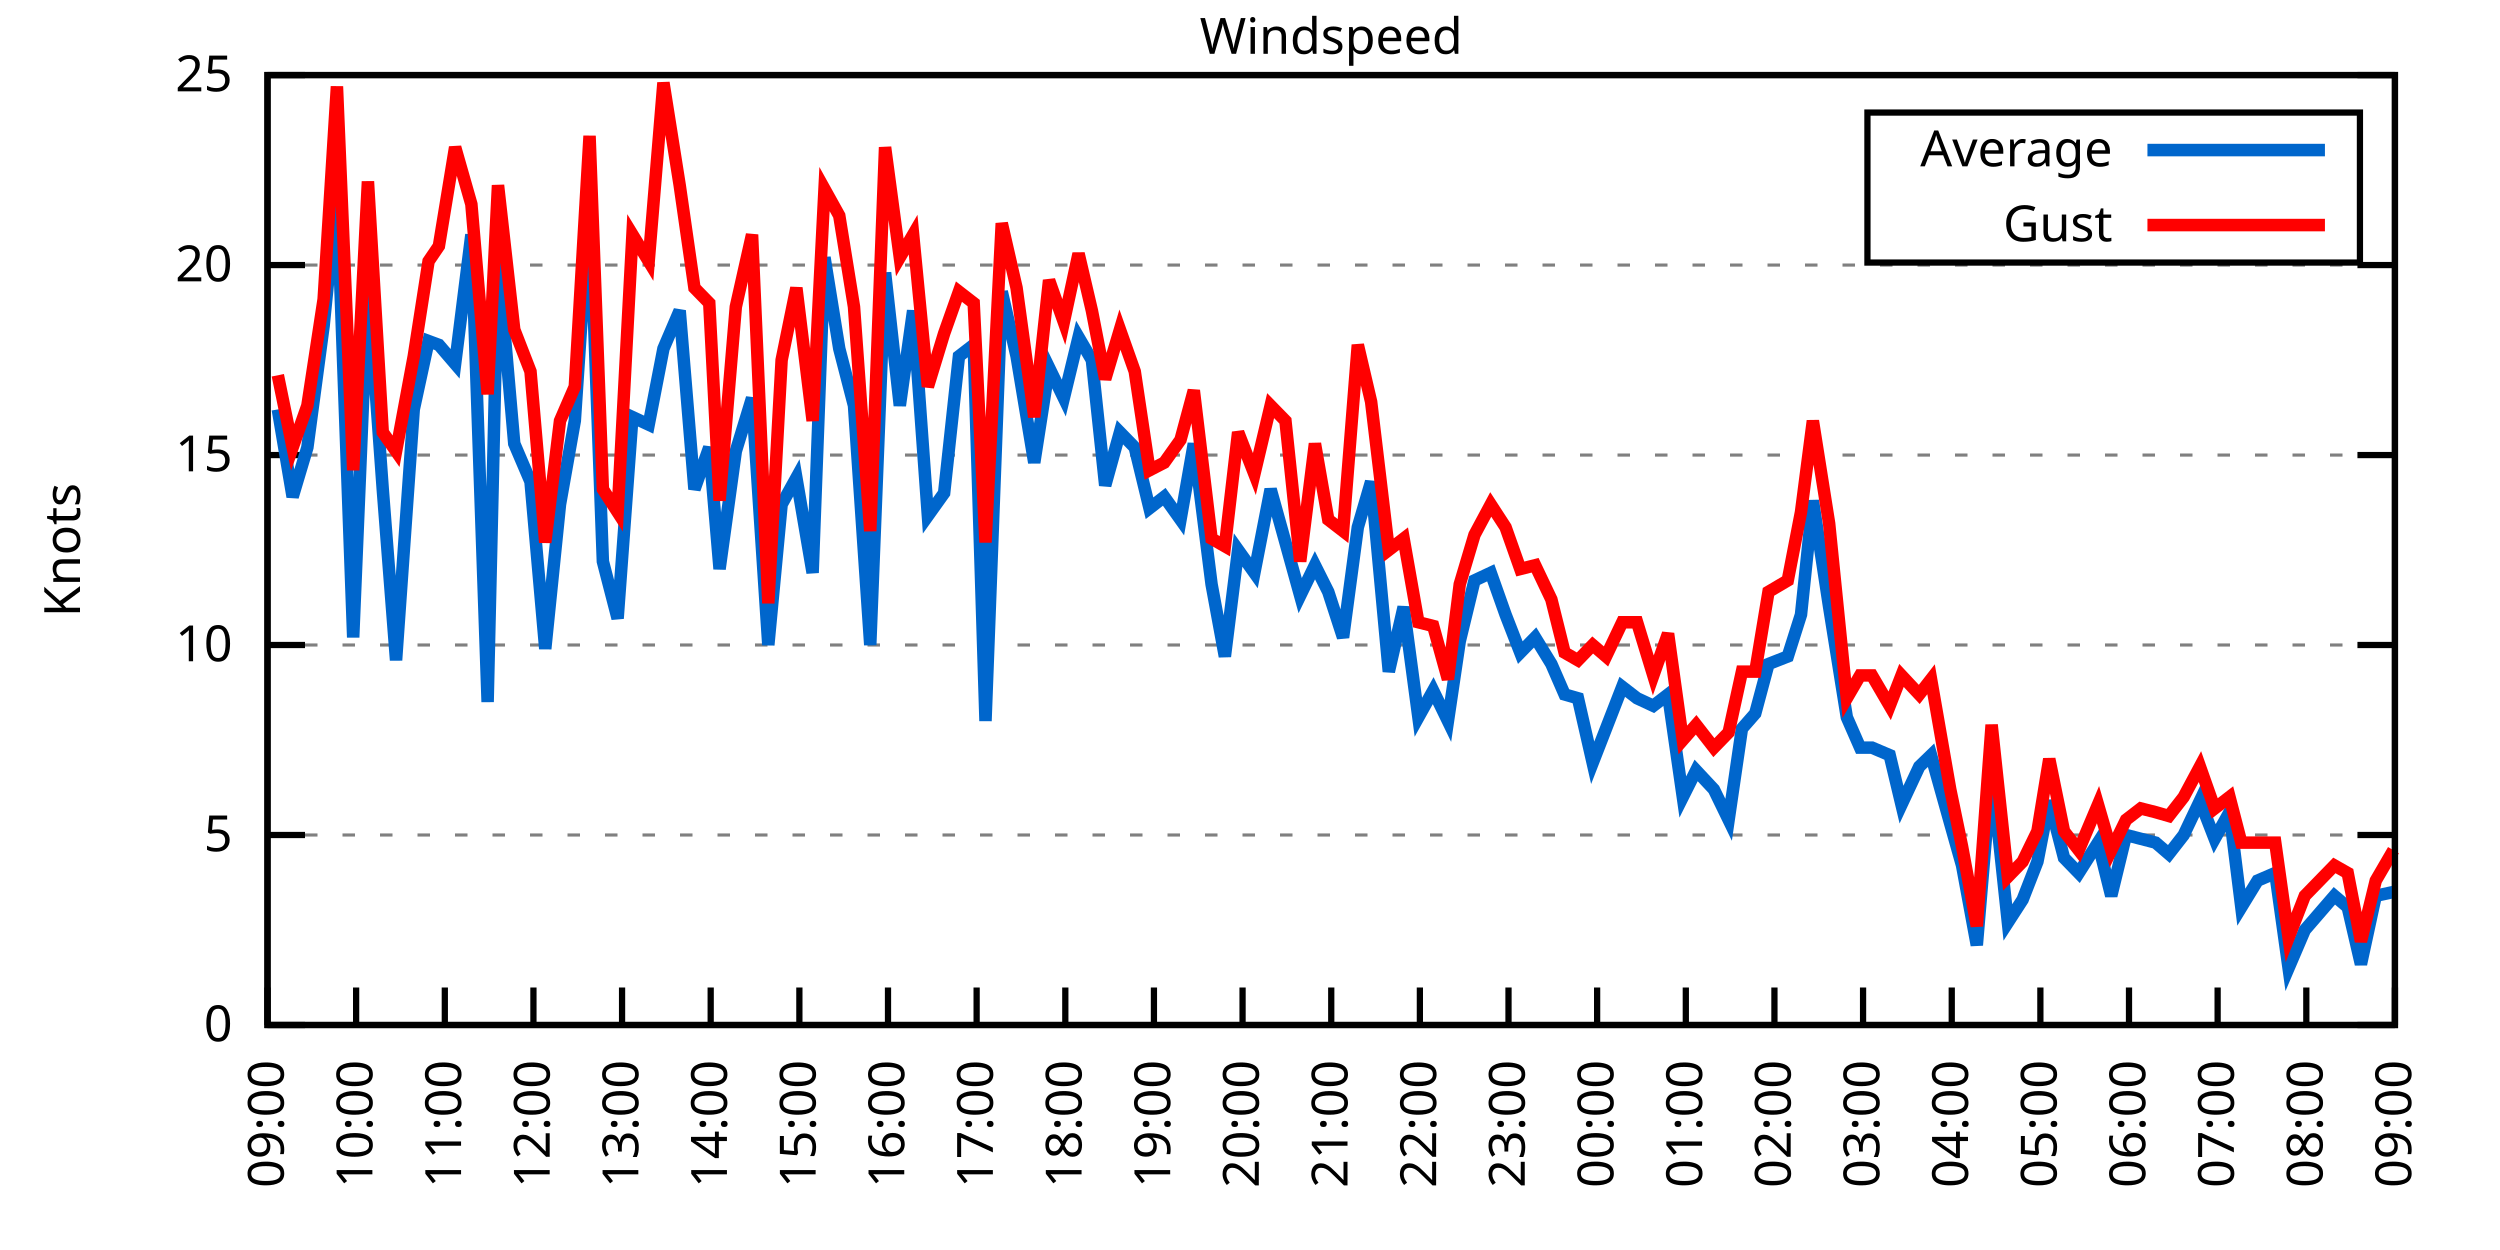
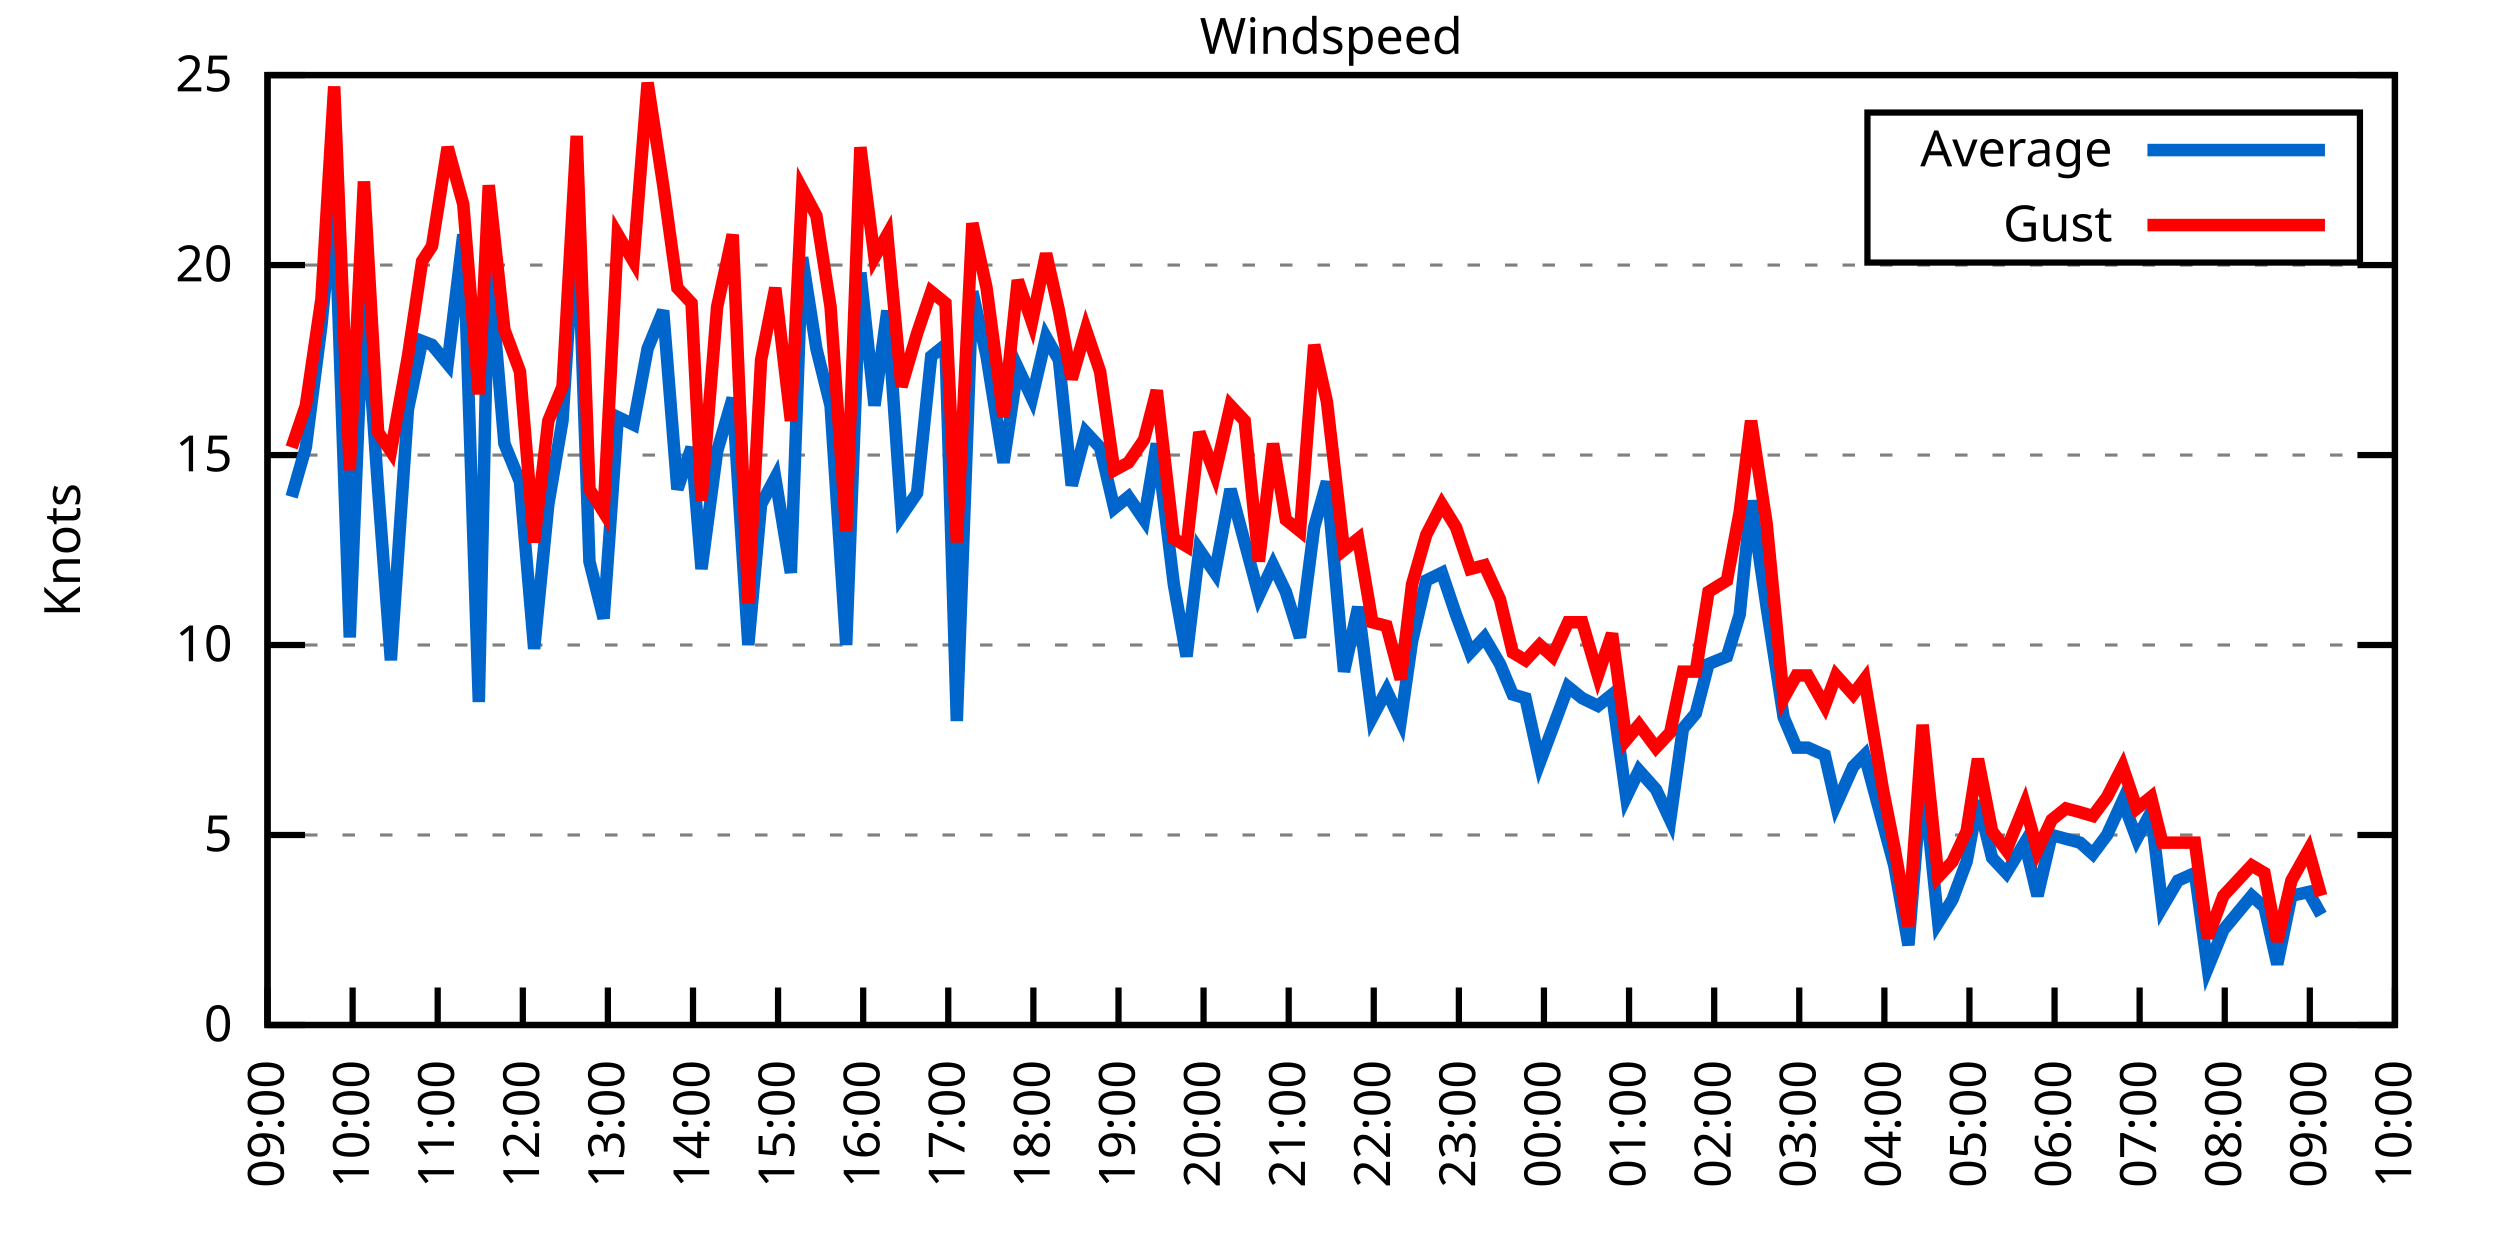
<svg xmlns="http://www.w3.org/2000/svg" xmlns:xlink="http://www.w3.org/1999/xlink" width="400" height="200" viewBox="0 0 400 200">
  <g id="gnuplot_canvas">
    <rect x="0" y="0" width="400" height="200" fill="none" />
    <defs>
      <circle id="gpDot" r="0.5" stroke-width="0.5" stroke="currentColor" />
      <path id="gpPt0" stroke-width="0.333" stroke="currentColor" d="M-1,0 h2 M0,-1 v2" />
      <path id="gpPt1" stroke-width="0.333" stroke="currentColor" d="M-1,-1 L1,1 M1,-1 L-1,1" />
      <path id="gpPt2" stroke-width="0.333" stroke="currentColor" d="M-1,0 L1,0 M0,-1 L0,1 M-1,-1 L1,1 M-1,1 L1,-1" />
      <rect id="gpPt3" stroke-width="0.333" stroke="currentColor" x="-1" y="-1" width="2" height="2" />
      <rect id="gpPt4" stroke-width="0.333" stroke="currentColor" fill="currentColor" x="-1" y="-1" width="2" height="2" />
      <circle id="gpPt5" stroke-width="0.333" stroke="currentColor" cx="0" cy="0" r="1" />
      <use xlink:href="#gpPt5" id="gpPt6" fill="currentColor" stroke="none" />
      <path id="gpPt7" stroke-width="0.333" stroke="currentColor" d="M0,-1.33 L-1.33,0.67 L1.33,0.67 z" />
      <use xlink:href="#gpPt7" id="gpPt8" fill="currentColor" stroke="none" />
      <use xlink:href="#gpPt7" id="gpPt9" stroke="currentColor" transform="rotate(180)" />
      <use xlink:href="#gpPt9" id="gpPt10" fill="currentColor" stroke="none" />
      <use xlink:href="#gpPt3" id="gpPt11" stroke="currentColor" transform="rotate(45)" />
      <use xlink:href="#gpPt11" id="gpPt12" fill="currentColor" stroke="none" />
      <path id="gpPt13" stroke-width="0.333" stroke="currentColor" d="M0,1.330 L1.265,0.411 L0.782,-1.067 L-0.782,-1.076 L-1.265,0.411 z" />
      <use xlink:href="#gpPt13" id="gpPt14" fill="currentColor" stroke="none" />
      <filter id="textbox" filterUnits="objectBoundingBox" x="0" y="0" height="1" width="1">
        <feFlood flood-color="white" flood-opacity="1" result="bgnd" />
        <feComposite in="SourceGraphic" in2="bgnd" operator="atop" />
      </filter>
      <filter id="greybox" filterUnits="objectBoundingBox" x="0" y="0" height="1" width="1">
        <feFlood flood-color="lightgrey" flood-opacity="1" result="grey" />
        <feComposite in="SourceGraphic" in2="grey" operator="atop" />
      </filter>
    </defs>
    <g fill="none" color="white" stroke="currentColor" stroke-width="1.00" stroke-linecap="butt" stroke-linejoin="miter">
</g>
    <g fill="none" color="black" stroke="currentColor" stroke-width="1.00" stroke-linecap="butt" stroke-linejoin="miter">
      <g stroke="none" shape-rendering="crispEdges">
        <polygon fill="rgb(255, 255, 255)" points="42.80,164.00 383.18,164.00 383.18,12.02 42.80,12.02 " />
      </g>
    </g>
    <g fill="none" color="black" stroke="currentColor" stroke-width="1.00" stroke-linecap="butt" stroke-linejoin="miter">
</g>
    <g fill="none" color="black" stroke="black" stroke-width="0.50" stroke-linecap="butt" stroke-linejoin="miter">
</g>
    <g fill="none" color="gray" stroke="currentColor" stroke-width="0.50" stroke-linecap="butt" stroke-linejoin="miter">
      <path stroke="gray" stroke-dasharray="2,4" class="gridline" d="M42.80,164.00 L383.19,164.00  " />
    </g>
    <g fill="none" color="gray" stroke="gray" stroke-width="1.00" stroke-linecap="butt" stroke-linejoin="miter">
</g>
    <g fill="none" color="black" stroke="currentColor" stroke-width="1.00" stroke-linecap="butt" stroke-linejoin="miter">
      <path stroke="black" d="M42.80,164.00 L48.80,164.00 M383.19,164.00 L377.19,164.00  " />
      <g transform="translate(37.20,166.60)" stroke="none" fill="black" font-family="Sans" font-size="8.00" text-anchor="end">
        <text>
          <tspan font-family="Sans"> 0</tspan>
        </text>
      </g>
    </g>
    <g fill="none" color="black" stroke="currentColor" stroke-width="1.00" stroke-linecap="butt" stroke-linejoin="miter">
</g>
    <g fill="none" color="black" stroke="black" stroke-width="0.50" stroke-linecap="butt" stroke-linejoin="miter">
</g>
    <g fill="none" color="gray" stroke="currentColor" stroke-width="0.50" stroke-linecap="butt" stroke-linejoin="miter">
      <path stroke="gray" stroke-dasharray="2,4" class="gridline" d="M42.80,133.60 L383.19,133.60  " />
    </g>
    <g fill="none" color="gray" stroke="gray" stroke-width="1.00" stroke-linecap="butt" stroke-linejoin="miter">
</g>
    <g fill="none" color="black" stroke="currentColor" stroke-width="1.00" stroke-linecap="butt" stroke-linejoin="miter">
      <path stroke="black" d="M42.80,133.60 L48.80,133.60 M383.19,133.60 L377.19,133.60  " />
      <g transform="translate(37.20,136.20)" stroke="none" fill="black" font-family="Sans" font-size="8.00" text-anchor="end">
        <text>
          <tspan font-family="Sans"> 5</tspan>
        </text>
      </g>
    </g>
    <g fill="none" color="black" stroke="currentColor" stroke-width="1.00" stroke-linecap="butt" stroke-linejoin="miter">
</g>
    <g fill="none" color="black" stroke="black" stroke-width="0.50" stroke-linecap="butt" stroke-linejoin="miter">
</g>
    <g fill="none" color="gray" stroke="currentColor" stroke-width="0.50" stroke-linecap="butt" stroke-linejoin="miter">
      <path stroke="gray" stroke-dasharray="2,4" class="gridline" d="M42.80,103.20 L383.19,103.20  " />
    </g>
    <g fill="none" color="gray" stroke="gray" stroke-width="1.00" stroke-linecap="butt" stroke-linejoin="miter">
</g>
    <g fill="none" color="black" stroke="currentColor" stroke-width="1.00" stroke-linecap="butt" stroke-linejoin="miter">
      <path stroke="black" d="M42.80,103.20 L48.80,103.20 M383.19,103.20 L377.19,103.20  " />
      <g transform="translate(37.20,105.80)" stroke="none" fill="black" font-family="Sans" font-size="8.00" text-anchor="end">
        <text>
          <tspan font-family="Sans"> 10</tspan>
        </text>
      </g>
    </g>
    <g fill="none" color="black" stroke="currentColor" stroke-width="1.00" stroke-linecap="butt" stroke-linejoin="miter">
</g>
    <g fill="none" color="black" stroke="black" stroke-width="0.50" stroke-linecap="butt" stroke-linejoin="miter">
</g>
    <g fill="none" color="gray" stroke="currentColor" stroke-width="0.50" stroke-linecap="butt" stroke-linejoin="miter">
      <path stroke="gray" stroke-dasharray="2,4" class="gridline" d="M42.80,72.81 L383.19,72.81  " />
    </g>
    <g fill="none" color="gray" stroke="gray" stroke-width="1.00" stroke-linecap="butt" stroke-linejoin="miter">
</g>
    <g fill="none" color="black" stroke="currentColor" stroke-width="1.00" stroke-linecap="butt" stroke-linejoin="miter">
      <path stroke="black" d="M42.80,72.81 L48.80,72.81 M383.19,72.81 L377.19,72.81  " />
      <g transform="translate(37.20,75.41)" stroke="none" fill="black" font-family="Sans" font-size="8.00" text-anchor="end">
        <text>
          <tspan font-family="Sans"> 15</tspan>
        </text>
      </g>
    </g>
    <g fill="none" color="black" stroke="currentColor" stroke-width="1.00" stroke-linecap="butt" stroke-linejoin="miter">
</g>
    <g fill="none" color="black" stroke="black" stroke-width="0.50" stroke-linecap="butt" stroke-linejoin="miter">
</g>
    <g fill="none" color="gray" stroke="currentColor" stroke-width="0.50" stroke-linecap="butt" stroke-linejoin="miter">
      <path stroke="gray" stroke-dasharray="2,4" class="gridline" d="M42.80,42.41 L383.19,42.41  " />
    </g>
    <g fill="none" color="gray" stroke="gray" stroke-width="1.00" stroke-linecap="butt" stroke-linejoin="miter">
</g>
    <g fill="none" color="black" stroke="currentColor" stroke-width="1.00" stroke-linecap="butt" stroke-linejoin="miter">
      <path stroke="black" d="M42.80,42.41 L48.80,42.41 M383.19,42.41 L377.19,42.41  " />
      <g transform="translate(37.20,45.01)" stroke="none" fill="black" font-family="Sans" font-size="8.00" text-anchor="end">
        <text>
          <tspan font-family="Sans"> 20</tspan>
        </text>
      </g>
    </g>
    <g fill="none" color="black" stroke="currentColor" stroke-width="1.00" stroke-linecap="butt" stroke-linejoin="miter">
</g>
    <g fill="none" color="black" stroke="black" stroke-width="0.50" stroke-linecap="butt" stroke-linejoin="miter">
</g>
    <g fill="none" color="gray" stroke="currentColor" stroke-width="0.50" stroke-linecap="butt" stroke-linejoin="miter">
      <path stroke="gray" stroke-dasharray="2,4" class="gridline" d="M42.80,12.01 L383.19,12.01  " />
    </g>
    <g fill="none" color="gray" stroke="gray" stroke-width="1.00" stroke-linecap="butt" stroke-linejoin="miter">
</g>
    <g fill="none" color="black" stroke="currentColor" stroke-width="1.00" stroke-linecap="butt" stroke-linejoin="miter">
      <path stroke="black" d="M42.80,12.01 L48.80,12.01 M383.19,12.01 L377.19,12.01  " />
      <g transform="translate(37.20,14.61)" stroke="none" fill="black" font-family="Sans" font-size="8.00" text-anchor="end">
        <text>
          <tspan font-family="Sans"> 25</tspan>
        </text>
      </g>
    </g>
    <g fill="none" color="black" stroke="currentColor" stroke-width="1.00" stroke-linecap="butt" stroke-linejoin="miter">
      <path stroke="black" d="M42.80,164.00 L42.80,158.00  " />
      <g transform="translate(45.40,169.60) rotate(270.00)" stroke="none" fill="black" font-family="Sans" font-size="8.00" text-anchor="end">
        <text>
          <tspan font-family="Sans">09:00</tspan>
        </text>
      </g>
    </g>
    <g fill="none" color="black" stroke="currentColor" stroke-width="1.00" stroke-linecap="butt" stroke-linejoin="miter">
-       <path stroke="black" d="M56.98,164.00 L56.98,158.00  " />
-       <g transform="translate(59.58,169.60) rotate(270.00)" stroke="none" fill="black" font-family="Sans" font-size="8.00" text-anchor="end">
+       <path stroke="black" d="M56.42,164.00 L56.42,158.00  " />
+       <g transform="translate(59.02,169.60) rotate(270.00)" stroke="none" fill="black" font-family="Sans" font-size="8.00" text-anchor="end">
        <text>
          <tspan font-family="Sans">10:00</tspan>
        </text>
      </g>
    </g>
    <g fill="none" color="black" stroke="currentColor" stroke-width="1.00" stroke-linecap="butt" stroke-linejoin="miter">
-       <path stroke="black" d="M71.17,164.00 L71.17,158.00  " />
-       <g transform="translate(73.77,169.60) rotate(270.00)" stroke="none" fill="black" font-family="Sans" font-size="8.00" text-anchor="end">
+       <path stroke="black" d="M70.03,164.00 L70.03,158.00  " />
+       <g transform="translate(72.63,169.60) rotate(270.00)" stroke="none" fill="black" font-family="Sans" font-size="8.00" text-anchor="end">
        <text>
          <tspan font-family="Sans">11:00</tspan>
        </text>
      </g>
    </g>
    <g fill="none" color="black" stroke="currentColor" stroke-width="1.00" stroke-linecap="butt" stroke-linejoin="miter">
-       <path stroke="black" d="M85.35,164.00 L85.35,158.00  " />
-       <g transform="translate(87.95,169.60) rotate(270.00)" stroke="none" fill="black" font-family="Sans" font-size="8.00" text-anchor="end">
+       <path stroke="black" d="M83.65,164.00 L83.65,158.00  " />
+       <g transform="translate(86.25,169.60) rotate(270.00)" stroke="none" fill="black" font-family="Sans" font-size="8.00" text-anchor="end">
        <text>
          <tspan font-family="Sans">12:00</tspan>
        </text>
      </g>
    </g>
    <g fill="none" color="black" stroke="currentColor" stroke-width="1.00" stroke-linecap="butt" stroke-linejoin="miter">
-       <path stroke="black" d="M99.53,164.00 L99.53,158.00  " />
-       <g transform="translate(102.13,169.60) rotate(270.00)" stroke="none" fill="black" font-family="Sans" font-size="8.00" text-anchor="end">
+       <path stroke="black" d="M97.26,164.00 L97.26,158.00  " />
+       <g transform="translate(99.86,169.60) rotate(270.00)" stroke="none" fill="black" font-family="Sans" font-size="8.00" text-anchor="end">
        <text>
          <tspan font-family="Sans">13:00</tspan>
        </text>
      </g>
    </g>
    <g fill="none" color="black" stroke="currentColor" stroke-width="1.00" stroke-linecap="butt" stroke-linejoin="miter">
-       <path stroke="black" d="M113.71,164.00 L113.71,158.00  " />
-       <g transform="translate(116.31,169.60) rotate(270.00)" stroke="none" fill="black" font-family="Sans" font-size="8.00" text-anchor="end">
+       <path stroke="black" d="M110.88,164.00 L110.88,158.00  " />
+       <g transform="translate(113.48,169.60) rotate(270.00)" stroke="none" fill="black" font-family="Sans" font-size="8.00" text-anchor="end">
        <text>
          <tspan font-family="Sans">14:00</tspan>
        </text>
      </g>
    </g>
    <g fill="none" color="black" stroke="currentColor" stroke-width="1.00" stroke-linecap="butt" stroke-linejoin="miter">
-       <path stroke="black" d="M127.90,164.00 L127.90,158.00  " />
-       <g transform="translate(130.50,169.60) rotate(270.00)" stroke="none" fill="black" font-family="Sans" font-size="8.00" text-anchor="end">
+       <path stroke="black" d="M124.49,164.00 L124.49,158.00  " />
+       <g transform="translate(127.09,169.60) rotate(270.00)" stroke="none" fill="black" font-family="Sans" font-size="8.00" text-anchor="end">
        <text>
          <tspan font-family="Sans">15:00</tspan>
        </text>
      </g>
    </g>
    <g fill="none" color="black" stroke="currentColor" stroke-width="1.00" stroke-linecap="butt" stroke-linejoin="miter">
-       <path stroke="black" d="M142.08,164.00 L142.08,158.00  " />
-       <g transform="translate(144.68,169.60) rotate(270.00)" stroke="none" fill="black" font-family="Sans" font-size="8.00" text-anchor="end">
+       <path stroke="black" d="M138.11,164.00 L138.11,158.00  " />
+       <g transform="translate(140.71,169.60) rotate(270.00)" stroke="none" fill="black" font-family="Sans" font-size="8.00" text-anchor="end">
        <text>
          <tspan font-family="Sans">16:00</tspan>
        </text>
      </g>
    </g>
    <g fill="none" color="black" stroke="currentColor" stroke-width="1.00" stroke-linecap="butt" stroke-linejoin="miter">
-       <path stroke="black" d="M156.26,164.00 L156.26,158.00  " />
-       <g transform="translate(158.86,169.60) rotate(270.00)" stroke="none" fill="black" font-family="Sans" font-size="8.00" text-anchor="end">
+       <path stroke="black" d="M151.72,164.00 L151.72,158.00  " />
+       <g transform="translate(154.32,169.60) rotate(270.00)" stroke="none" fill="black" font-family="Sans" font-size="8.00" text-anchor="end">
        <text>
          <tspan font-family="Sans">17:00</tspan>
        </text>
      </g>
    </g>
    <g fill="none" color="black" stroke="currentColor" stroke-width="1.00" stroke-linecap="butt" stroke-linejoin="miter">
-       <path stroke="black" d="M170.45,164.00 L170.45,158.00  " />
-       <g transform="translate(173.05,169.60) rotate(270.00)" stroke="none" fill="black" font-family="Sans" font-size="8.00" text-anchor="end">
+       <path stroke="black" d="M165.34,164.00 L165.34,158.00  " />
+       <g transform="translate(167.94,169.60) rotate(270.00)" stroke="none" fill="black" font-family="Sans" font-size="8.00" text-anchor="end">
        <text>
          <tspan font-family="Sans">18:00</tspan>
        </text>
      </g>
    </g>
    <g fill="none" color="black" stroke="currentColor" stroke-width="1.00" stroke-linecap="butt" stroke-linejoin="miter">
-       <path stroke="black" d="M184.63,164.00 L184.63,158.00  " />
-       <g transform="translate(187.23,169.60) rotate(270.00)" stroke="none" fill="black" font-family="Sans" font-size="8.00" text-anchor="end">
+       <path stroke="black" d="M178.96,164.00 L178.96,158.00  " />
+       <g transform="translate(181.56,169.60) rotate(270.00)" stroke="none" fill="black" font-family="Sans" font-size="8.00" text-anchor="end">
        <text>
          <tspan font-family="Sans">19:00</tspan>
        </text>
      </g>
    </g>
    <g fill="none" color="black" stroke="currentColor" stroke-width="1.00" stroke-linecap="butt" stroke-linejoin="miter">
-       <path stroke="black" d="M198.81,164.00 L198.81,158.00  " />
-       <g transform="translate(201.41,169.60) rotate(270.00)" stroke="none" fill="black" font-family="Sans" font-size="8.00" text-anchor="end">
+       <path stroke="black" d="M192.57,164.00 L192.57,158.00  " />
+       <g transform="translate(195.17,169.60) rotate(270.00)" stroke="none" fill="black" font-family="Sans" font-size="8.00" text-anchor="end">
        <text>
          <tspan font-family="Sans">20:00</tspan>
        </text>
      </g>
    </g>
    <g fill="none" color="black" stroke="currentColor" stroke-width="1.00" stroke-linecap="butt" stroke-linejoin="miter">
-       <path stroke="black" d="M213.00,164.00 L213.00,158.00  " />
-       <g transform="translate(215.60,169.60) rotate(270.00)" stroke="none" fill="black" font-family="Sans" font-size="8.00" text-anchor="end">
+       <path stroke="black" d="M206.19,164.00 L206.19,158.00  " />
+       <g transform="translate(208.79,169.60) rotate(270.00)" stroke="none" fill="black" font-family="Sans" font-size="8.00" text-anchor="end">
        <text>
          <tspan font-family="Sans">21:00</tspan>
        </text>
      </g>
    </g>
    <g fill="none" color="black" stroke="currentColor" stroke-width="1.00" stroke-linecap="butt" stroke-linejoin="miter">
-       <path stroke="black" d="M227.18,164.00 L227.18,158.00  " />
-       <g transform="translate(229.78,169.60) rotate(270.00)" stroke="none" fill="black" font-family="Sans" font-size="8.00" text-anchor="end">
+       <path stroke="black" d="M219.80,164.00 L219.80,158.00  " />
+       <g transform="translate(222.40,169.60) rotate(270.00)" stroke="none" fill="black" font-family="Sans" font-size="8.00" text-anchor="end">
        <text>
          <tspan font-family="Sans">22:00</tspan>
        </text>
      </g>
    </g>
    <g fill="none" color="black" stroke="currentColor" stroke-width="1.00" stroke-linecap="butt" stroke-linejoin="miter">
-       <path stroke="black" d="M241.36,164.00 L241.36,158.00  " />
-       <g transform="translate(243.96,169.60) rotate(270.00)" stroke="none" fill="black" font-family="Sans" font-size="8.00" text-anchor="end">
+       <path stroke="black" d="M233.42,164.00 L233.42,158.00  " />
+       <g transform="translate(236.02,169.60) rotate(270.00)" stroke="none" fill="black" font-family="Sans" font-size="8.00" text-anchor="end">
        <text>
          <tspan font-family="Sans">23:00</tspan>
        </text>
      </g>
    </g>
    <g fill="none" color="black" stroke="currentColor" stroke-width="1.00" stroke-linecap="butt" stroke-linejoin="miter">
-       <path stroke="black" d="M255.54,164.00 L255.54,158.00  " />
-       <g transform="translate(258.14,169.60) rotate(270.00)" stroke="none" fill="black" font-family="Sans" font-size="8.00" text-anchor="end">
+       <path stroke="black" d="M247.03,164.00 L247.03,158.00  " />
+       <g transform="translate(249.63,169.60) rotate(270.00)" stroke="none" fill="black" font-family="Sans" font-size="8.00" text-anchor="end">
        <text>
          <tspan font-family="Sans">00:00</tspan>
        </text>
      </g>
    </g>
    <g fill="none" color="black" stroke="currentColor" stroke-width="1.00" stroke-linecap="butt" stroke-linejoin="miter">
-       <path stroke="black" d="M269.73,164.00 L269.73,158.00  " />
-       <g transform="translate(272.33,169.60) rotate(270.00)" stroke="none" fill="black" font-family="Sans" font-size="8.00" text-anchor="end">
+       <path stroke="black" d="M260.65,164.00 L260.65,158.00  " />
+       <g transform="translate(263.25,169.60) rotate(270.00)" stroke="none" fill="black" font-family="Sans" font-size="8.00" text-anchor="end">
        <text>
          <tspan font-family="Sans">01:00</tspan>
        </text>
      </g>
    </g>
    <g fill="none" color="black" stroke="currentColor" stroke-width="1.00" stroke-linecap="butt" stroke-linejoin="miter">
-       <path stroke="black" d="M283.91,164.00 L283.91,158.00  " />
-       <g transform="translate(286.51,169.60) rotate(270.00)" stroke="none" fill="black" font-family="Sans" font-size="8.00" text-anchor="end">
+       <path stroke="black" d="M274.27,164.00 L274.27,158.00  " />
+       <g transform="translate(276.87,169.60) rotate(270.00)" stroke="none" fill="black" font-family="Sans" font-size="8.00" text-anchor="end">
        <text>
          <tspan font-family="Sans">02:00</tspan>
        </text>
      </g>
    </g>
    <g fill="none" color="black" stroke="currentColor" stroke-width="1.00" stroke-linecap="butt" stroke-linejoin="miter">
-       <path stroke="black" d="M298.09,164.00 L298.09,158.00  " />
-       <g transform="translate(300.69,169.60) rotate(270.00)" stroke="none" fill="black" font-family="Sans" font-size="8.00" text-anchor="end">
+       <path stroke="black" d="M287.88,164.00 L287.88,158.00  " />
+       <g transform="translate(290.48,169.60) rotate(270.00)" stroke="none" fill="black" font-family="Sans" font-size="8.00" text-anchor="end">
        <text>
          <tspan font-family="Sans">03:00</tspan>
        </text>
      </g>
    </g>
    <g fill="none" color="black" stroke="currentColor" stroke-width="1.00" stroke-linecap="butt" stroke-linejoin="miter">
-       <path stroke="black" d="M312.28,164.00 L312.28,158.00  " />
-       <g transform="translate(314.88,169.60) rotate(270.00)" stroke="none" fill="black" font-family="Sans" font-size="8.00" text-anchor="end">
+       <path stroke="black" d="M301.50,164.00 L301.50,158.00  " />
+       <g transform="translate(304.10,169.60) rotate(270.00)" stroke="none" fill="black" font-family="Sans" font-size="8.00" text-anchor="end">
        <text>
          <tspan font-family="Sans">04:00</tspan>
        </text>
      </g>
    </g>
    <g fill="none" color="black" stroke="currentColor" stroke-width="1.00" stroke-linecap="butt" stroke-linejoin="miter">
-       <path stroke="black" d="M326.46,164.00 L326.46,158.00  " />
-       <g transform="translate(329.06,169.60) rotate(270.00)" stroke="none" fill="black" font-family="Sans" font-size="8.00" text-anchor="end">
+       <path stroke="black" d="M315.11,164.00 L315.11,158.00  " />
+       <g transform="translate(317.71,169.60) rotate(270.00)" stroke="none" fill="black" font-family="Sans" font-size="8.00" text-anchor="end">
        <text>
          <tspan font-family="Sans">05:00</tspan>
        </text>
      </g>
    </g>
    <g fill="none" color="black" stroke="currentColor" stroke-width="1.00" stroke-linecap="butt" stroke-linejoin="miter">
-       <path stroke="black" d="M340.64,164.00 L340.64,158.00  " />
-       <g transform="translate(343.24,169.60) rotate(270.00)" stroke="none" fill="black" font-family="Sans" font-size="8.00" text-anchor="end">
+       <path stroke="black" d="M328.73,164.00 L328.73,158.00  " />
+       <g transform="translate(331.33,169.60) rotate(270.00)" stroke="none" fill="black" font-family="Sans" font-size="8.00" text-anchor="end">
        <text>
          <tspan font-family="Sans">06:00</tspan>
        </text>
      </g>
    </g>
    <g fill="none" color="black" stroke="currentColor" stroke-width="1.00" stroke-linecap="butt" stroke-linejoin="miter">
-       <path stroke="black" d="M354.82,164.00 L354.82,158.00  " />
-       <g transform="translate(357.42,169.60) rotate(270.00)" stroke="none" fill="black" font-family="Sans" font-size="8.00" text-anchor="end">
+       <path stroke="black" d="M342.34,164.00 L342.34,158.00  " />
+       <g transform="translate(344.94,169.60) rotate(270.00)" stroke="none" fill="black" font-family="Sans" font-size="8.00" text-anchor="end">
        <text>
          <tspan font-family="Sans">07:00</tspan>
        </text>
      </g>
    </g>
    <g fill="none" color="black" stroke="currentColor" stroke-width="1.00" stroke-linecap="butt" stroke-linejoin="miter">
-       <path stroke="black" d="M369.01,164.00 L369.01,158.00  " />
-       <g transform="translate(371.61,169.60) rotate(270.00)" stroke="none" fill="black" font-family="Sans" font-size="8.00" text-anchor="end">
+       <path stroke="black" d="M355.96,164.00 L355.96,158.00  " />
+       <g transform="translate(358.56,169.60) rotate(270.00)" stroke="none" fill="black" font-family="Sans" font-size="8.00" text-anchor="end">
        <text>
          <tspan font-family="Sans">08:00</tspan>
+         </text>
+       </g>
+     </g>
+     <g fill="none" color="black" stroke="currentColor" stroke-width="1.00" stroke-linecap="butt" stroke-linejoin="miter">
+       <path stroke="black" d="M369.57,164.00 L369.57,158.00  " />
+       <g transform="translate(372.17,169.60) rotate(270.00)" stroke="none" fill="black" font-family="Sans" font-size="8.00" text-anchor="end">
+         <text>
+           <tspan font-family="Sans">09:00</tspan>
        </text>
      </g>
    </g>
    <g fill="none" color="black" stroke="currentColor" stroke-width="1.00" stroke-linecap="butt" stroke-linejoin="miter">
      <path stroke="black" d="M383.19,164.00 L383.19,158.00  " />
      <g transform="translate(385.79,169.60) rotate(270.00)" stroke="none" fill="black" font-family="Sans" font-size="8.00" text-anchor="end">
        <text>
-           <tspan font-family="Sans">09:00</tspan>
+           <tspan font-family="Sans">10:00</tspan>
        </text>
      </g>
    </g>
    <g fill="none" color="black" stroke="currentColor" stroke-width="1.00" stroke-linecap="butt" stroke-linejoin="miter">
</g>
    <g fill="none" color="black" stroke="currentColor" stroke-width="1.00" stroke-linecap="butt" stroke-linejoin="miter">
      <path stroke="black" d="M42.80,12.01 L42.80,164.00 L383.19,164.00 L383.19,12.01 L42.80,12.01 Z  " />
    </g>
    <g fill="none" color="black" stroke="currentColor" stroke-width="1.00" stroke-linecap="butt" stroke-linejoin="miter">
</g>
    <g fill="none" color="black" stroke="currentColor" stroke-width="1.00" stroke-linecap="butt" stroke-linejoin="miter">
      <path stroke="black" d="M298.79,42.01 L298.79,18.01 L377.59,18.01 L377.59,42.01 L298.79,42.01 Z  " />
    </g>
    <g id="Windspeed_plot_1">
      <g fill="none" color="white" stroke="black" stroke-width="2.00" stroke-linecap="butt" stroke-linejoin="miter">
</g>
      <g fill="none" color="black" stroke="currentColor" stroke-width="2.00" stroke-linecap="butt" stroke-linejoin="miter">
        <g transform="translate(337.99,26.61)" stroke="none" fill="black" font-family="Sans" font-size="8.00" text-anchor="end">
          <text>
            <tspan font-family="Sans">Average</tspan>
          </text>
        </g>
      </g>
      <g fill="none" color="black" stroke="currentColor" stroke-width="2.00" stroke-linecap="butt" stroke-linejoin="miter">
-         <path stroke="rgb(  0, 102, 204)" d="M343.59,24.01 L371.99,24.01 M44.45,65.51 L46.82,79.49 L49.18,71.59 L51.78,52.14 L53.91,30.86 L56.51,101.99   L58.87,45.45 L61.24,78.28 L63.37,105.64 L66.20,65.51 L68.57,54.57 L70.22,55.18 L72.82,58.21 L75.42,37.54   L78.02,112.32 L79.68,41.19 L82.28,70.98 L84.88,77.06 L87.24,103.81 L89.60,80.71 L91.97,67.33 L94.33,32.07   L96.46,89.83 L98.82,98.95 L101.19,66.73 L103.79,67.94 L106.15,55.78 L108.75,49.70 L111.11,78.28 L113.48,71.59   L115.13,91.04 L117.73,72.20 L120.33,63.69 L122.93,103.20 L125.06,80.71 L127.42,76.45 L130.02,91.65 L131.92,41.19   L134.28,55.78 L136.64,64.90 L139.24,103.20 L141.61,43.62 L143.97,64.90 L146.10,49.70 L148.46,82.53 L151.06,78.89   L153.43,57.00 L155.79,55.18 L157.68,115.36 L160.28,46.66 L162.65,57.00 L165.48,74.02 L167.85,58.82 L170.21,63.69   L172.57,53.96 L174.70,57.61 L176.83,77.67 L179.19,69.16 L181.56,71.59 L183.92,81.32 L186.28,79.49 L188.88,83.14   L191.01,70.98 L193.85,93.48 L195.98,105.03 L198.10,88.00 L200.70,91.65 L203.30,78.28 L205.67,86.79 L208.03,95.30   L210.39,90.44 L212.52,94.69 L214.89,101.99 L217.25,84.36 L219.38,77.06 L222.21,107.46 L224.58,97.12 L226.94,114.76   L229.31,110.50 L231.67,115.36 L233.56,102.60 L235.92,92.87 L238.52,91.65 L240.89,98.34 L243.25,104.42 L245.62,101.99   L248.22,106.24 L250.34,111.11 L252.47,111.72 L254.83,122.05 L256.96,116.58 L259.56,109.89 L261.93,111.72 L264.53,112.93   L266.89,111.11 L269.25,127.52 L271.38,123.27 L274.22,126.31 L276.58,131.17 L278.71,116.58 L280.84,114.15 L282.96,106.24   L286.04,105.03 L288.16,98.34 L290.06,80.10 L292.66,97.12 L295.49,114.76 L297.62,119.62 L299.51,119.62 L302.35,120.83   L304.24,128.74 L307.08,122.66 L308.97,120.83 L312.04,131.78 L313.93,138.47 L316.29,151.23 L318.66,123.27 L321.26,147.59   L323.62,143.94 L325.99,137.86 L327.88,128.13 L330.24,137.25 L332.60,139.68 L335.68,134.82 L337.80,143.33 L340.17,133.60   L342.53,134.21 L344.90,134.82 L347.02,136.64 L349.39,133.60 L351.99,128.13 L354.35,134.21 L356.72,129.95 L358.61,145.15   L361.21,140.90 L364.04,139.68 L366.17,154.88 L368.77,148.80 L373.50,143.33 L375.63,145.15 L377.75,154.27 L380.12,143.33   L382.95,142.72  " />
+         <path stroke="rgb(  0, 102, 204)" d="M343.59,24.01 L371.99,24.01 M46.66,79.49 L48.93,71.59 L51.42,52.14 L53.47,30.86 L55.96,101.99 L58.23,45.45   L60.50,78.28 L62.54,105.64 L65.27,65.51 L67.54,54.57 L69.12,55.18 L71.62,58.21 L74.12,37.54 L76.61,112.32   L78.20,41.19 L80.70,70.98 L83.19,77.06 L85.46,103.81 L87.73,80.71 L90.00,67.33 L92.27,32.07 L94.31,89.83   L96.58,98.95 L98.85,66.73 L101.35,67.94 L103.62,55.78 L106.11,49.70 L108.38,78.28 L110.65,71.59 L112.24,91.04   L114.74,72.20 L117.23,63.69 L119.73,103.20 L121.77,80.71 L124.04,76.45 L126.54,91.65 L128.35,41.19 L130.62,55.78   L132.89,64.90 L135.39,103.20 L137.66,43.62 L139.92,64.90 L141.97,49.70 L144.24,82.53 L146.73,78.89 L149.00,57.00   L151.27,55.18 L153.09,115.36 L155.58,46.66 L157.85,57.00 L160.57,74.02 L162.84,58.82 L165.11,63.69 L167.38,53.96   L169.43,57.61 L171.47,77.67 L173.74,69.16 L176.01,71.59 L178.28,81.32 L180.54,79.49 L183.04,83.14 L185.08,70.98   L187.81,93.48 L189.85,105.03 L191.89,88.00 L194.39,91.65 L196.88,78.28 L199.15,86.79 L201.42,95.30 L203.69,90.44   L205.73,94.69 L208.00,101.99 L210.27,84.36 L212.31,77.06 L215.04,107.46 L217.31,97.12 L219.58,114.76 L221.85,110.50   L224.11,115.36 L225.93,102.60 L228.20,92.87 L230.70,91.65 L232.96,98.34 L235.23,104.42 L237.50,101.99 L240.00,106.24   L242.04,111.11 L244.08,111.72 L246.35,122.05 L248.40,116.58 L250.89,109.89 L253.16,111.72 L255.66,112.93 L257.93,111.11   L260.20,127.52 L262.24,123.27 L264.96,126.31 L267.23,131.17 L269.27,116.58 L271.32,114.15 L273.36,106.24 L276.31,105.03   L278.35,98.34 L280.17,80.10 L282.66,97.12 L285.38,114.76 L287.43,119.62 L289.24,119.62 L291.97,120.83 L293.78,128.74   L296.50,122.66 L298.32,120.83 L301.27,131.78 L303.08,138.47 L305.35,151.23 L307.62,123.27 L310.12,147.59 L312.39,143.94   L314.66,137.86 L316.47,128.13 L318.74,137.25 L321.01,139.68 L323.96,134.82 L326.00,143.33 L328.27,133.60 L330.54,134.21   L332.81,134.82 L334.85,136.64 L337.12,133.60 L339.62,128.13 L341.89,134.21 L344.16,129.95 L345.97,145.15 L348.47,140.90   L351.19,139.68 L353.24,154.88 L355.73,148.80 L360.27,143.33 L362.31,145.15 L364.36,154.27 L366.62,143.33 L369.35,142.72   L371.39,146.37  " />
      </g>
    </g>
    <g id="Windspeed_plot_2">
      <g fill="none" color="black" stroke="currentColor" stroke-width="2.00" stroke-linecap="butt" stroke-linejoin="miter">
        <g transform="translate(337.99,38.61)" stroke="none" fill="black" font-family="Sans" font-size="8.00" text-anchor="end">
          <text>
            <tspan font-family="Sans">Gust</tspan>
          </text>
        </g>
      </g>
      <g fill="none" color="black" stroke="currentColor" stroke-width="2.00" stroke-linecap="butt" stroke-linejoin="miter">
-         <path stroke="rgb(255,   0,   0)" d="M343.59,36.01 L371.99,36.01 M44.45,60.04 L46.82,71.59 L49.18,64.90 L51.78,47.88 L53.91,13.83 L56.51,75.24   L58.87,29.03 L61.24,69.16 L63.37,72.20 L66.20,57.00 L68.57,41.80 L70.22,39.37 L72.82,23.56 L75.42,32.68   L78.02,63.08 L79.68,29.64 L82.28,52.74 L84.88,59.43 L87.24,86.79 L89.60,67.33 L91.97,61.86 L94.33,21.74   L96.46,78.28 L98.82,81.93 L101.19,37.54 L103.79,41.80 L106.15,13.23 L108.75,29.64 L111.11,46.06 L113.48,48.49   L115.13,80.10 L117.73,49.10 L120.33,37.54 L122.93,96.52 L125.06,57.61 L127.42,46.06 L130.02,67.33 L131.92,30.25   L134.28,34.50 L136.64,49.10 L139.24,84.97 L141.61,23.56 L143.97,41.19 L146.10,37.54 L148.46,61.86 L151.06,53.35   L153.43,46.66 L155.79,48.49 L157.68,86.79 L160.28,35.72 L162.65,46.06 L165.48,66.73 L167.85,44.84 L170.21,51.53   L172.57,40.58 L174.70,49.70 L176.83,60.65 L179.19,52.74 L181.56,59.43 L183.92,75.24 L186.28,74.02 L188.88,70.37   L191.01,62.47 L193.85,86.18 L195.98,87.40 L198.10,69.16 L200.70,75.85 L203.30,64.90 L205.67,67.33 L208.03,89.83   L210.39,70.98 L212.52,83.14 L214.89,84.97 L217.25,55.18 L219.38,64.29 L222.21,88.00 L224.58,86.18 L226.94,99.56   L229.31,100.16 L231.67,108.68 L233.56,93.48 L235.92,85.57 L238.52,80.71 L240.89,84.36 L243.25,91.04 L245.62,90.44   L248.22,95.91 L250.34,104.42 L252.47,105.64 L254.83,103.20 L256.96,105.03 L259.56,99.56 L261.93,99.56 L264.53,108.07   L266.89,101.38 L269.25,118.40 L271.38,115.97 L274.22,119.62 L276.58,117.19 L278.71,107.46 L280.84,107.46 L282.96,94.69   L286.04,92.87 L288.16,81.93 L290.06,67.33 L292.66,83.75 L295.49,111.72 L297.62,108.07 L299.51,108.07 L302.35,112.93   L304.24,108.07 L307.08,111.11 L308.97,108.68 L312.04,126.31 L313.93,135.43 L316.29,148.19 L318.66,115.97 L321.26,140.29   L323.62,137.86 L325.99,132.99 L327.88,121.44 L330.24,132.99 L332.60,136.03 L335.68,128.74 L337.80,136.03 L340.17,131.17   L342.53,129.35 L344.90,129.95 L347.02,130.56 L349.39,127.52 L351.99,122.66 L354.35,129.35 L356.72,127.52 L358.61,134.82   L361.21,134.82 L364.04,134.82 L366.17,150.02 L368.77,143.33 L373.50,138.47 L375.63,139.68 L377.75,150.62 L380.12,140.90   L382.95,136.03  " />
+         <path stroke="rgb(255,   0,   0)" d="M343.59,36.01 L371.99,36.01 M46.66,71.59 L48.93,64.90 L51.42,47.88 L53.47,13.83 L55.96,75.24 L58.23,29.03   L60.50,69.16 L62.54,72.20 L65.27,57.00 L67.54,41.80 L69.12,39.37 L71.62,23.56 L74.12,32.68 L76.61,63.08   L78.20,29.64 L80.70,52.74 L83.19,59.43 L85.46,86.79 L87.73,67.33 L90.00,61.86 L92.27,21.74 L94.31,78.28   L96.58,81.93 L98.85,37.54 L101.35,41.80 L103.62,13.23 L106.11,29.64 L108.38,46.06 L110.65,48.49 L112.24,80.10   L114.74,49.10 L117.23,37.54 L119.73,96.52 L121.77,57.61 L124.04,46.06 L126.54,67.33 L128.35,30.25 L130.62,34.50   L132.89,49.10 L135.39,84.97 L137.66,23.56 L139.92,41.19 L141.97,37.54 L144.24,61.86 L146.73,53.35 L149.00,46.66   L151.27,48.49 L153.09,86.79 L155.58,35.72 L157.85,46.06 L160.57,66.73 L162.84,44.84 L165.11,51.53 L167.38,40.58   L169.43,49.70 L171.47,60.65 L173.74,52.74 L176.01,59.43 L178.28,75.24 L180.54,74.02 L183.04,70.37 L185.08,62.47   L187.81,86.18 L189.85,87.40 L191.89,69.16 L194.39,75.85 L196.88,64.90 L199.15,67.33 L201.42,89.83 L203.69,70.98   L205.73,83.14 L208.00,84.97 L210.27,55.18 L212.31,64.29 L215.04,88.00 L217.31,86.18 L219.58,99.56 L221.85,100.16   L224.11,108.68 L225.93,93.48 L228.20,85.57 L230.70,80.71 L232.96,84.36 L235.23,91.04 L237.50,90.44 L240.00,95.91   L242.04,104.42 L244.08,105.64 L246.35,103.20 L248.40,105.03 L250.89,99.56 L253.16,99.56 L255.66,108.07 L257.93,101.38   L260.20,118.40 L262.24,115.97 L264.96,119.62 L267.23,117.19 L269.27,107.46 L271.32,107.46 L273.36,94.69 L276.31,92.87   L278.35,81.93 L280.17,67.33 L282.66,83.75 L285.38,111.72 L287.43,108.07 L289.24,108.07 L291.97,112.93 L293.78,108.07   L296.50,111.11 L298.32,108.68 L301.27,126.31 L303.08,135.43 L305.35,148.19 L307.62,115.97 L310.12,140.29 L312.39,137.86   L314.66,132.99 L316.47,121.44 L318.74,132.99 L321.01,136.03 L323.96,128.74 L326.00,136.03 L328.27,131.17 L330.54,129.35   L332.81,129.95 L334.85,130.56 L337.12,127.52 L339.62,122.66 L341.89,129.35 L344.16,127.52 L345.97,134.82 L348.47,134.82   L351.19,134.82 L353.24,150.02 L355.73,143.33 L360.27,138.47 L362.31,139.68 L364.36,150.62 L366.62,140.90 L369.35,136.03   L371.39,143.33  " />
      </g>
    </g>
    <g fill="none" color="black" stroke="currentColor" stroke-width="2.00" stroke-linecap="butt" stroke-linejoin="miter">
</g>
    <g fill="none" color="black" stroke="black" stroke-width="1.00" stroke-linecap="butt" stroke-linejoin="miter">
</g>
    <g fill="none" color="black" stroke="currentColor" stroke-width="1.00" stroke-linecap="butt" stroke-linejoin="miter">
      <path stroke="black" d="M42.80,12.01 L42.80,164.00 L383.19,164.00 L383.19,12.01 L42.80,12.01 Z  " />
      <g transform="translate(12.80,88.01) rotate(270.00)" stroke="none" fill="black" font-family="Sans" font-size="8.00" text-anchor="middle">
        <text>
          <tspan font-family="Sans">Knots</tspan>
        </text>
      </g>
    </g>
    <g fill="none" color="black" stroke="currentColor" stroke-width="1.00" stroke-linecap="butt" stroke-linejoin="miter">
</g>
    <g fill="none" color="black" stroke="currentColor" stroke-width="1.00" stroke-linecap="butt" stroke-linejoin="miter">
      <g transform="translate(212.99,8.61)" stroke="none" fill="black" font-family="Sans" font-size="8.00" text-anchor="middle">
        <text>
          <tspan font-family="Sans">Windspeed</tspan>
        </text>
      </g>
    </g>
    <g fill="none" color="black" stroke="currentColor" stroke-width="1.00" stroke-linecap="butt" stroke-linejoin="miter">
</g>
  </g>
</svg>
